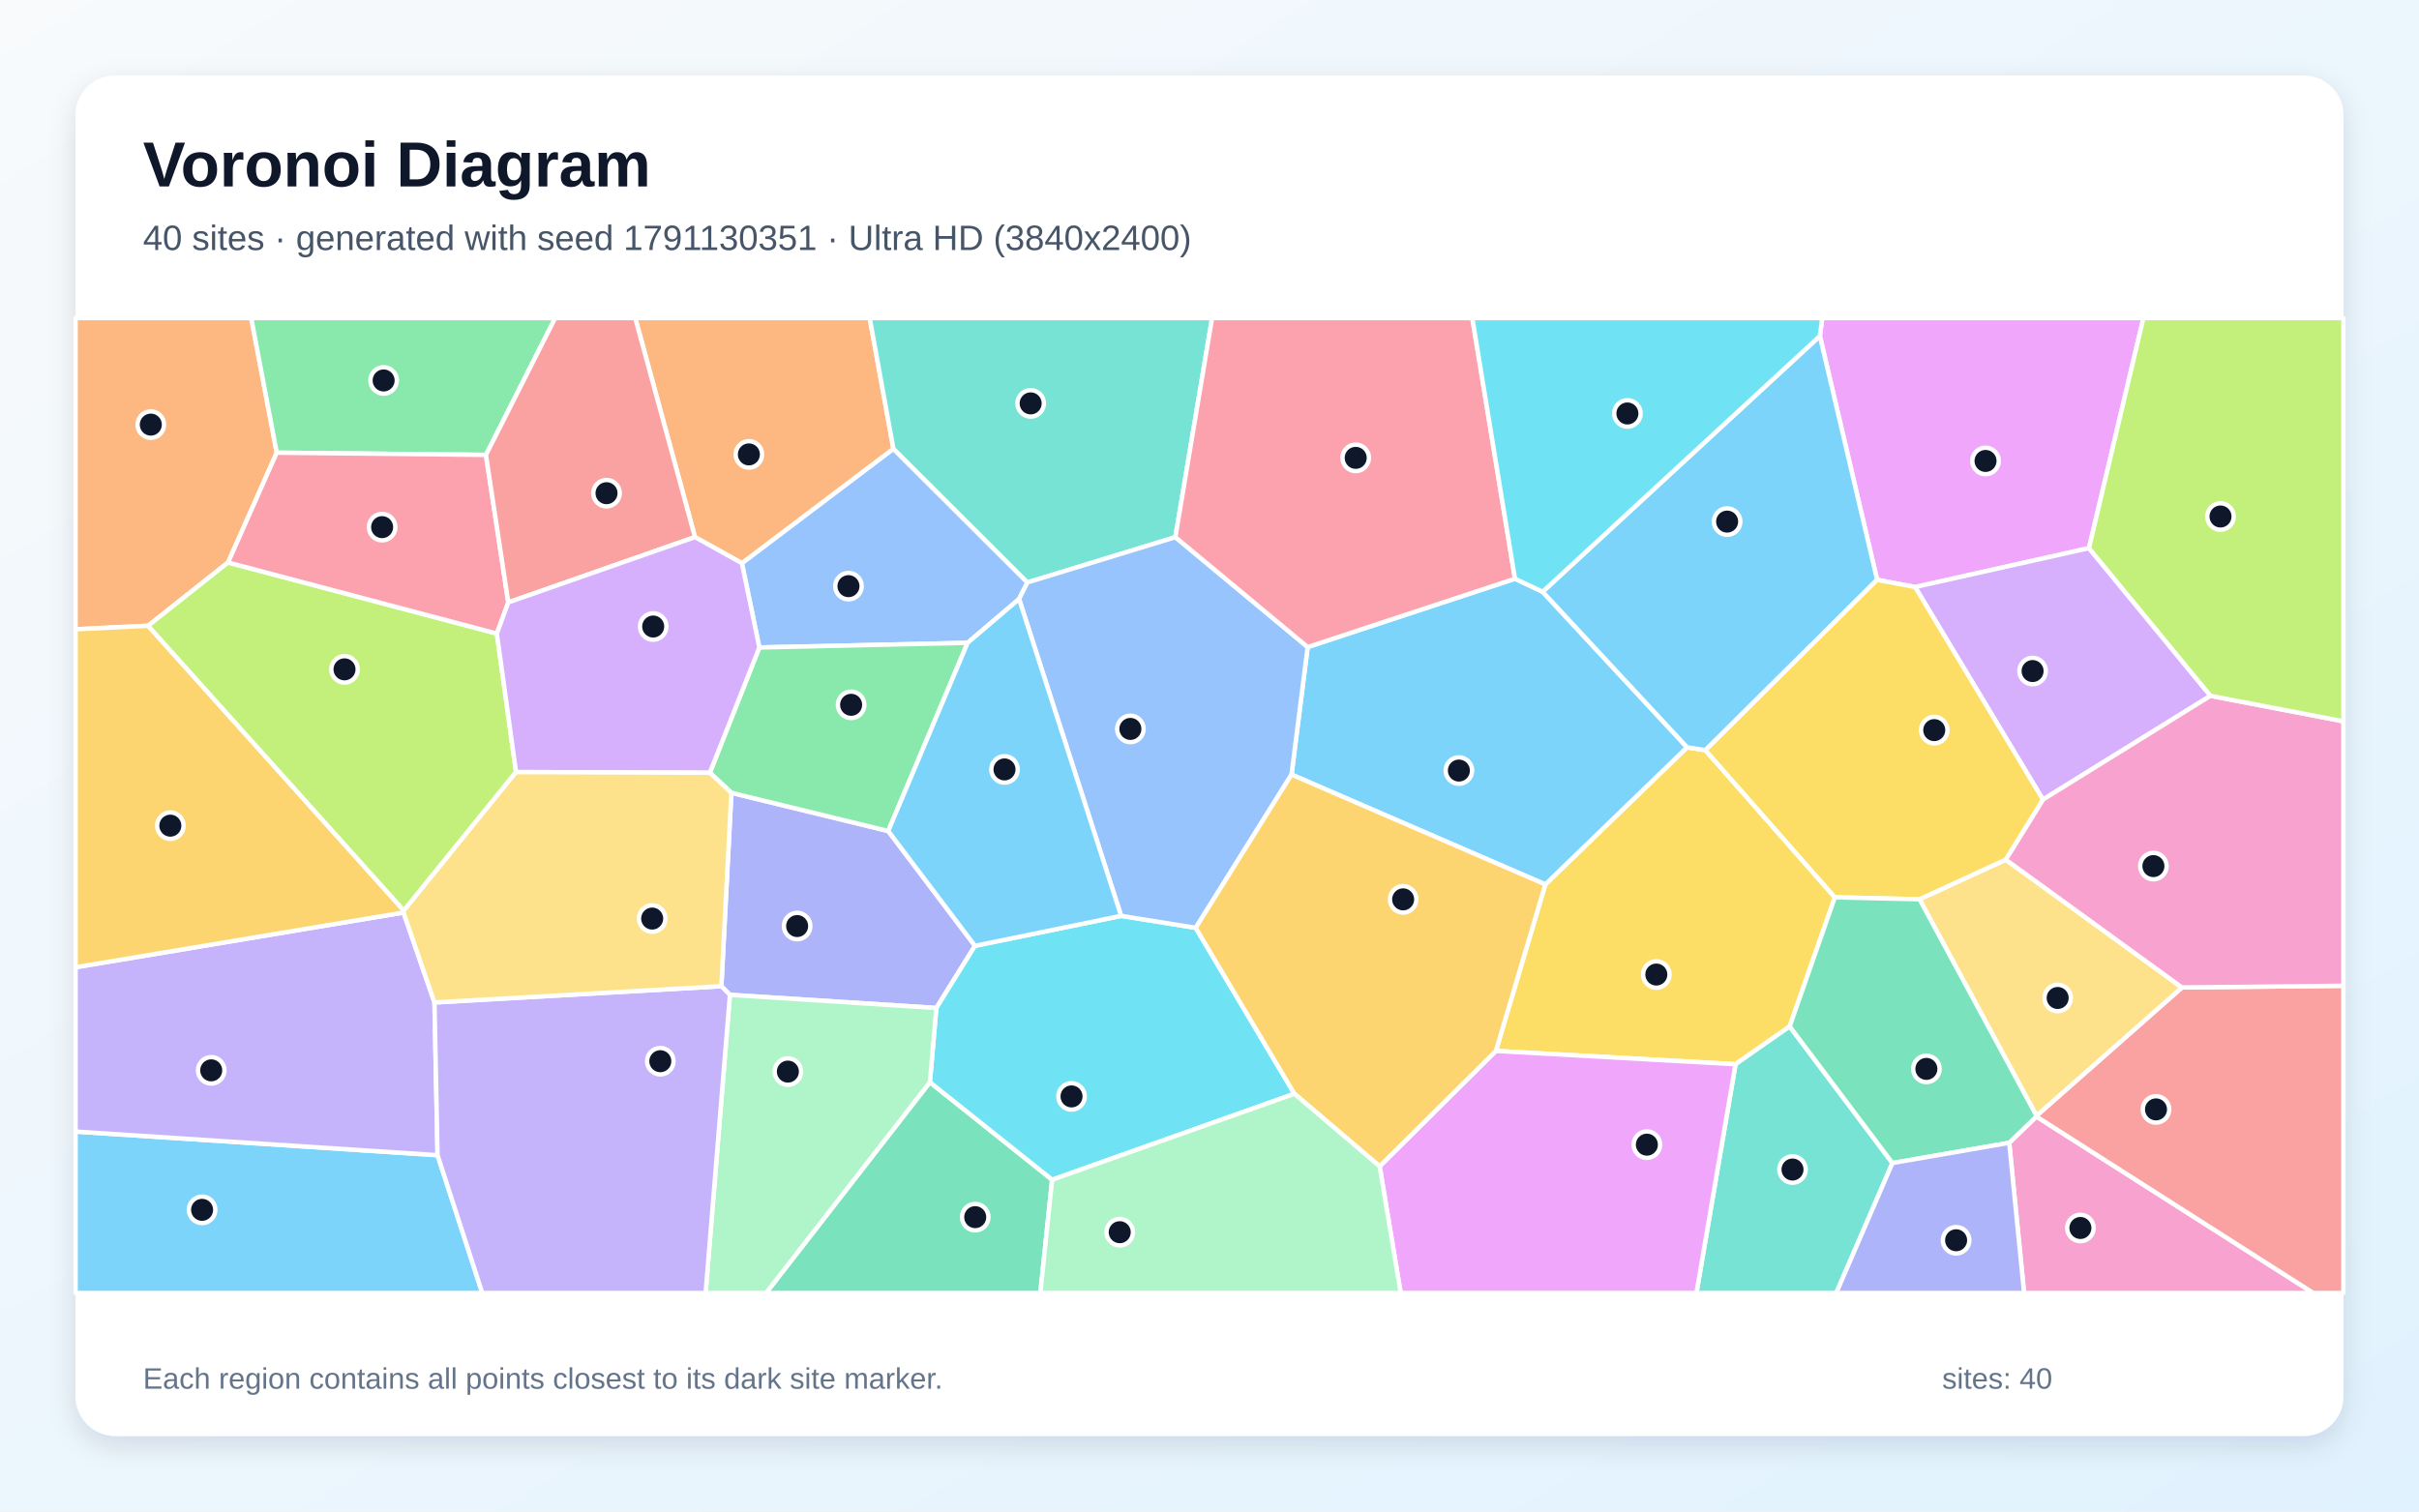
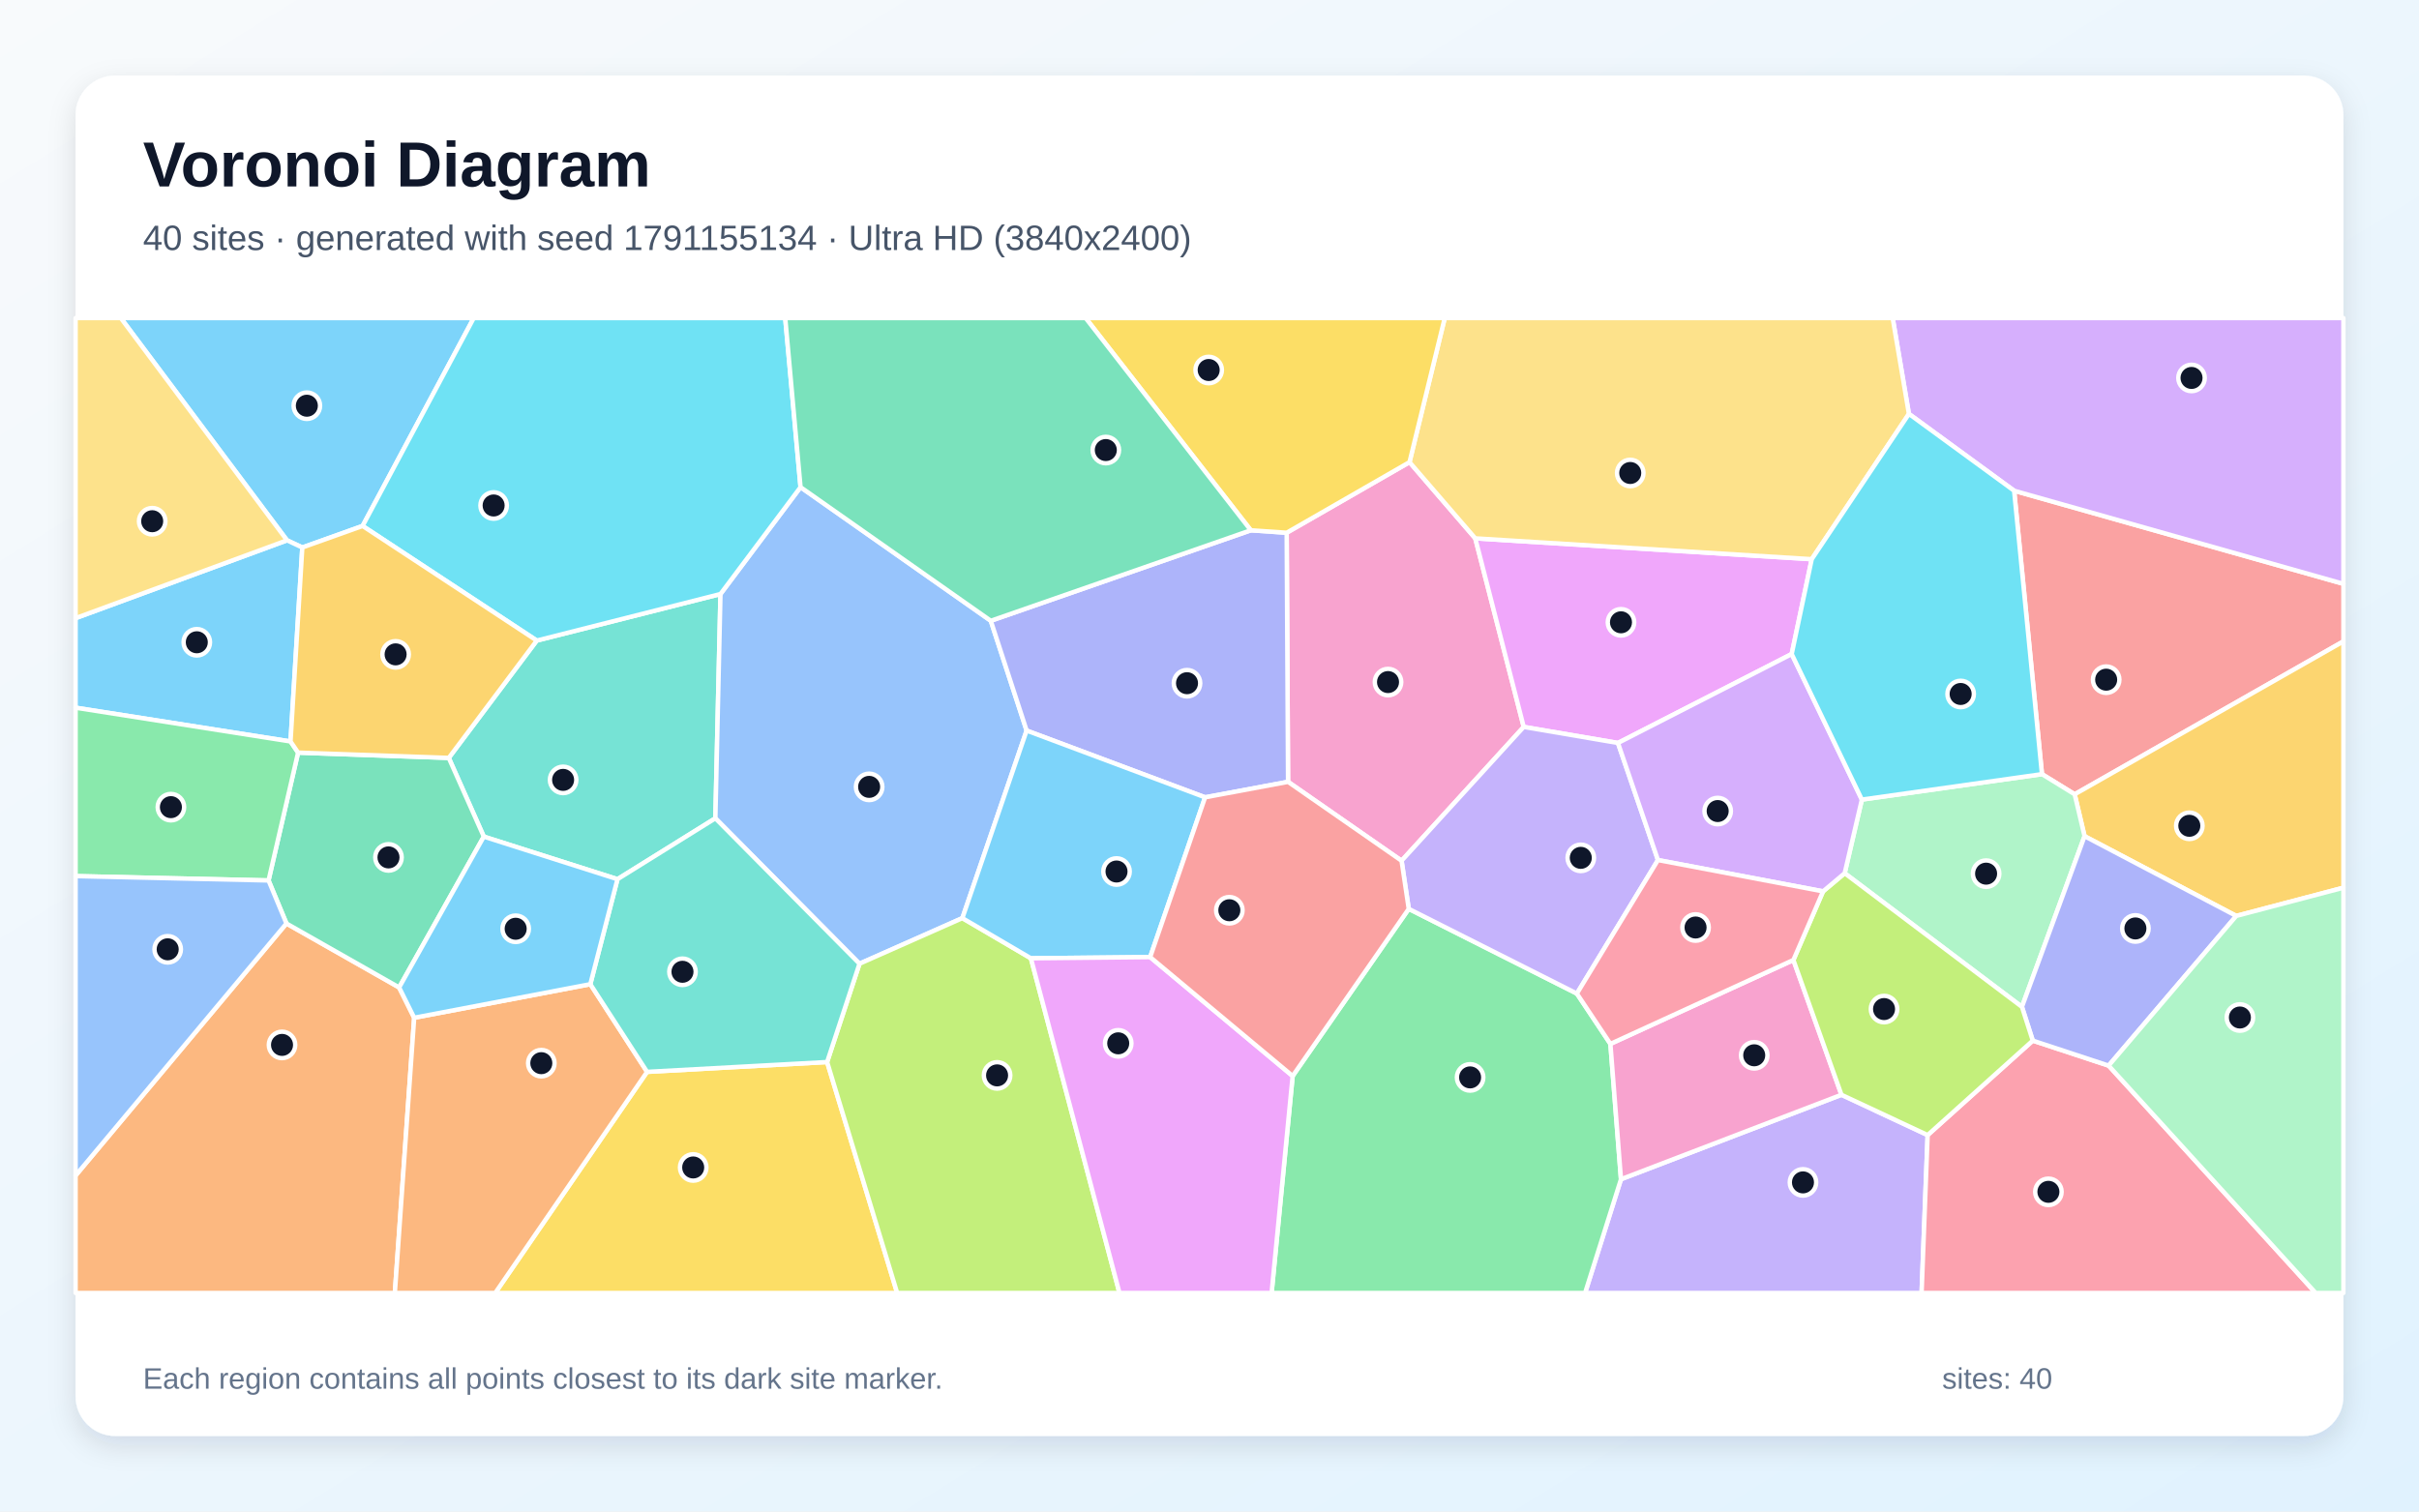
<svg xmlns="http://www.w3.org/2000/svg" width="3840" height="2400" viewBox="0 0 3840 2400" role="img" aria-labelledby="title description">
  <defs>
    <linearGradient id="background" x1="0" y1="0" x2="1" y2="1">
      <stop stop-color="#F8FAFC" />
      <stop offset="1" stop-color="#E0F2FE" />
    </linearGradient>
    <filter id="shadow" x="-5%" y="-5%" width="110%" height="110%">
      <feDropShadow dx="0" dy="15" stdDeviation="22" flood-color="#0F172A" flood-opacity=".12" />
    </filter>
  </defs>
  <rect width="3840" height="2400" fill="url(#background)" />
  <rect x="120" y="120" width="3600" height="2160" rx="63" fill="#FFFFFF" filter="url(#shadow)" />
  <g font-family="Arial, sans-serif">
    <text x="227" y="296" font-size="101" font-weight="700" fill="#0F172A">Voronoi Diagram</text>
-     <text x="227" y="397" font-size="56" fill="#475569">40 sites · generated with seed 1791130351 · Ultra HD (3840x2400)</text>
+     <text x="227" y="397" font-size="56" fill="#475569">40 sites · generated with seed 1791155134 · Ultra HD (3840x2400)</text>
  </g>
  <g stroke="#FFFFFF" stroke-width="7" stroke-linejoin="round">
-     <polygon points="120.0,1796.7 694.6,1834.2 765.6,2053.0 120.0,2053.0" fill="#38BDF8" fill-opacity="0.65" />
-     <polygon points="640.5,1448.9 689.7,1591.7 694.6,1834.2 120.0,1796.7 120.0,1535.8" fill="#A78BFA" fill-opacity="0.65" />
-     <polygon points="3189.5,1814.5 3232.6,1772.8 3672.2,2053.0 3213.1,2053.0" fill="#F472B6" fill-opacity="0.65" />
-     <polygon points="439.3,718.8 362.0,893.1 235.1,993.6 120.0,999.2 120.0,505.0 398.8,505.0" fill="#FB923C" fill-opacity="0.65" />
-     <polygon points="2374.6,1668.7 2453.1,1404.3 2678.1,1186.6 2707.3,1191.2 2912.7,1424.8 2841.0,1629.8 2755.0,1689.8" fill="#FACC15" fill-opacity="0.65" />
-     <polygon points="771.4,722.3 439.3,718.8 398.8,505.0 881.3,505.0" fill="#4ADE80" fill-opacity="0.65" />
-     <polygon points="2755.0,1689.8 2841.0,1629.8 3004.1,1846.7 2914.9,2053.0 2693.0,2053.0" fill="#2DD4BF" fill-opacity="0.65" />
-     <polygon points="1631.0,924.8 1617.7,951.1 1536.0,1020.7 1205.4,1028.1 1177.7,894.2 1418.2,712.5" fill="#60A5FA" fill-opacity="0.65" />
-     <polygon points="3316.1,870.3 3040.1,932.1 2979.8,920.6 2888.9,533.5 2892.7,505.0 3402.5,505.0" fill="#E879F9" fill-opacity="0.65" />
-     <polygon points="1476.1,1718.3 1670.2,1873.2 1651.5,2053.0 1216.0,2053.0" fill="#34D399" fill-opacity="0.65" />
-     <polygon points="3232.6,1772.8 3232.8,1771.6 3463.7,1567.9 3720.0,1565.2 3720.0,2053.0 3672.2,2053.0" fill="#F87171" fill-opacity="0.65" />
-     <polygon points="1161.0,1258.8 1410.0,1319.5 1547.7,1501.8 1486.4,1600.5 1158.7,1579.6 1145.1,1565.9" fill="#818CF8" fill-opacity="0.65" />
-     <polygon points="235.1,993.6 641.1,1445.8 640.5,1448.9 120.0,1535.8 120.0,999.2" fill="#FBBF24" fill-opacity="0.65" />
-     <polygon points="788.7,1006.0 819.2,1225.9 641.1,1445.8 235.1,993.6 362.0,893.1" fill="#A3E635" fill-opacity="0.65" />
-     <polygon points="3509.0,1104.8 3243.0,1269.6 3040.1,932.1 3316.1,870.3" fill="#C084FC" fill-opacity="0.65" />
-     <polygon points="771.4,722.3 806.9,956.5 788.7,1006.0 362.0,893.1 439.3,718.8" fill="#FB7185" fill-opacity="0.65" />
-     <polygon points="1670.2,1873.2 1476.1,1718.3 1486.4,1600.5 1547.7,1501.8 1779.7,1454.2 1898.1,1473.2 2054.8,1736.7" fill="#22D3EE" fill-opacity="0.65" />
-     <polygon points="1158.7,1579.6 1486.4,1600.5 1476.1,1718.3 1216.0,2053.0 1120.1,2053.0" fill="#86EFAC" fill-opacity="0.65" />
-     <polygon points="3047.1,1427.9 3183.9,1364.9 3463.7,1567.9 3232.8,1771.6" fill="#FCD34D" fill-opacity="0.65" />
-     <polygon points="2050.2,1229.9 2075.8,1027.4 2404.9,918.9 2448.8,939.6 2678.1,1186.6 2453.1,1404.3" fill="#38BDF8" fill-opacity="0.65" />
-     <polygon points="2888.9,533.5 2979.8,920.6 2707.3,1191.2 2678.1,1186.6 2448.8,939.6" fill="#38BDF8" fill-opacity="0.65" />
-     <polygon points="694.6,1834.2 689.7,1591.7 1145.1,1565.9 1158.7,1579.6 1120.1,2053.0 765.6,2053.0" fill="#A78BFA" fill-opacity="0.65" />
-     <polygon points="3463.7,1567.9 3183.9,1364.9 3243.0,1269.6 3509.0,1104.8 3720.0,1145.3 3720.0,1565.2" fill="#F472B6" fill-opacity="0.65" />
-     <polygon points="1418.2,712.5 1177.7,894.2 1103.2,852.8 1008.4,505.0 1380.6,505.0" fill="#FB923C" fill-opacity="0.65" />
-     <polygon points="3243.0,1269.6 3183.9,1364.9 3047.1,1427.9 2912.7,1424.8 2707.3,1191.2 2979.8,920.6 3040.1,932.1" fill="#FACC15" fill-opacity="0.65" />
-     <polygon points="1410.0,1319.5 1161.0,1258.8 1126.8,1227.0 1205.4,1028.1 1536.0,1020.7" fill="#4ADE80" fill-opacity="0.65" />
-     <polygon points="1865.8,852.9 1631.0,924.8 1418.2,712.5 1380.6,505.0 1924.1,505.0" fill="#2DD4BF" fill-opacity="0.65" />
-     <polygon points="1865.8,852.9 2075.8,1027.4 2050.2,1229.9 1898.1,1473.2 1779.7,1454.2 1617.7,951.1 1631.0,924.8" fill="#60A5FA" fill-opacity="0.65" />
-     <polygon points="2190.1,1851.9 2374.6,1668.7 2755.0,1689.8 2693.0,2053.0 2223.5,2053.0" fill="#E879F9" fill-opacity="0.65" />
-     <polygon points="3004.1,1846.7 2841.0,1629.8 2912.7,1424.8 3047.1,1427.9 3232.8,1771.6 3232.6,1772.8 3189.5,1814.5" fill="#34D399" fill-opacity="0.65" />
-     <polygon points="1103.2,852.8 806.9,956.5 771.4,722.3 881.3,505.0 1008.4,505.0" fill="#F87171" fill-opacity="0.65" />
-     <polygon points="3004.1,1846.7 3189.5,1814.5 3213.1,2053.0 2914.9,2053.0" fill="#818CF8" fill-opacity="0.65" />
-     <polygon points="2190.1,1851.9 2054.8,1736.7 1898.1,1473.2 2050.2,1229.9 2453.1,1404.3 2374.6,1668.7" fill="#FBBF24" fill-opacity="0.65" />
-     <polygon points="3509.0,1104.8 3316.1,870.3 3402.5,505.0 3720.0,505.0 3720.0,1145.3" fill="#A3E635" fill-opacity="0.65" />
-     <polygon points="1103.2,852.8 1177.7,894.2 1205.4,1028.1 1126.8,1227.0 819.2,1225.9 788.7,1006.0 806.9,956.5" fill="#C084FC" fill-opacity="0.65" />
-     <polygon points="2404.9,918.9 2075.8,1027.4 1865.8,852.9 1924.1,505.0 2337.2,505.0" fill="#FB7185" fill-opacity="0.65" />
-     <polygon points="2888.9,533.5 2448.8,939.6 2404.9,918.9 2337.2,505.0 2892.7,505.0" fill="#22D3EE" fill-opacity="0.65" />
-     <polygon points="1670.2,1873.2 2054.8,1736.7 2190.1,1851.9 2223.5,2053.0 1651.5,2053.0" fill="#86EFAC" fill-opacity="0.65" />
-     <polygon points="689.7,1591.7 640.5,1448.9 641.1,1445.8 819.2,1225.9 1126.8,1227.0 1161.0,1258.8 1145.1,1565.9" fill="#FCD34D" fill-opacity="0.65" />
-     <polygon points="1779.7,1454.2 1547.7,1501.8 1410.0,1319.5 1536.0,1020.7 1617.7,951.1" fill="#38BDF8" fill-opacity="0.65" />
+     <polygon points="575.6,835.1 479.9,869.3 455.6,857.9 191.8,505.0 752.0,505.0" fill="#38BDF8" fill-opacity="0.65" />
+     <polygon points="2573.2,1872.4 2923.2,1738.3 3060.0,1802.3 3050.4,2053.0 2516.2,2053.0" fill="#A78BFA" fill-opacity="0.65" />
+     <polygon points="2237.5,733.8 2341.9,854.8 2418.8,1154.2 2224.9,1366.7 2044.7,1241.4 2042.5,845.9" fill="#F472B6" fill-opacity="0.65" />
+     <polygon points="120.0,1866.5 454.7,1466.3 633.6,1567.9 657.5,1616.0 626.8,2053.0 120.0,2053.0" fill="#FB923C" fill-opacity="0.65" />
+     <polygon points="1027.2,1701.9 1313.0,1686.3 1424.2,2053.0 786.1,2053.0" fill="#FACC15" fill-opacity="0.65" />
+     <polygon points="2052.0,1708.5 2236.3,1443.1 2503.2,1577.6 2556.4,1657.5 2573.2,1872.4 2516.2,2053.0 2018.6,2053.0" fill="#4ADE80" fill-opacity="0.65" />
+     <polygon points="852.1,1017.1 1143.7,943.2 1135.6,1299.3 980.2,1396.0 768.0,1328.4 712.4,1203.4" fill="#2DD4BF" fill-opacity="0.65" />
+     <polygon points="1270.8,773.5 1572.8,985.7 1629.7,1160.0 1527.7,1457.8 1364.4,1530.2 1135.6,1299.3 1143.7,943.2" fill="#60A5FA" fill-opacity="0.65" />
+     <polygon points="2876.0,887.9 2844.2,1038.5 2568.4,1179.7 2418.8,1154.2 2341.9,854.8" fill="#E879F9" fill-opacity="0.65" />
+     <polygon points="426.3,1398.0 473.2,1195.0 712.4,1203.4 768.0,1328.4 633.6,1567.9 454.7,1466.3" fill="#34D399" fill-opacity="0.65" />
+     <polygon points="3293.4,1261.2 3241.5,1229.2 3197.3,779.2 3720.0,927.0 3720.0,1018.4" fill="#F87171" fill-opacity="0.65" />
+     <polygon points="1913.0,1266.0 1629.7,1160.0 1572.8,985.7 1985.6,842.0 2042.5,845.9 2044.7,1241.4" fill="#818CF8" fill-opacity="0.65" />
+     <polygon points="3549.9,1454.3 3309.1,1327.7 3293.4,1261.2 3720.0,1018.4 3720.0,1409.5" fill="#FBBF24" fill-opacity="0.65" />
+     <polygon points="1313.0,1686.3 1364.4,1530.2 1527.7,1457.8 1636.5,1521.6 1777.1,2053.0 1424.2,2053.0" fill="#A3E635" fill-opacity="0.65" />
+     <polygon points="3197.3,779.2 3030.3,657.2 3004.5,505.0 3720.0,505.0 3720.0,927.0" fill="#C084FC" fill-opacity="0.65" />
+     <polygon points="3060.0,1802.3 3226.9,1652.3 3347.3,1692.0 3676.0,2053.0 3050.4,2053.0" fill="#FB7185" fill-opacity="0.65" />
+     <polygon points="1270.8,773.5 1143.7,943.2 852.1,1017.1 575.6,835.1 752.0,505.0 1246.5,505.0" fill="#22D3EE" fill-opacity="0.65" />
+     <polygon points="3309.1,1327.7 3209.7,1598.7 2928.3,1386.5 2955.6,1269.6 3241.5,1229.2 3293.4,1261.2" fill="#86EFAC" fill-opacity="0.65" />
+     <polygon points="3030.3,657.2 2876.0,887.9 2341.9,854.8 2237.5,733.8 2293.4,505.0 3004.5,505.0" fill="#FCD34D" fill-opacity="0.65" />
+     <polygon points="461.2,1177.3 120.0,1123.7 120.0,981.5 455.6,857.9 479.9,869.3" fill="#38BDF8" fill-opacity="0.65" />
+     <polygon points="1825.8,1519.7 1636.5,1521.6 1527.7,1457.8 1629.7,1160.0 1913.0,1266.0" fill="#38BDF8" fill-opacity="0.65" />
+     <polygon points="2631.9,1365.6 2503.2,1577.6 2236.3,1443.1 2224.9,1366.7 2418.8,1154.2 2568.4,1179.7" fill="#A78BFA" fill-opacity="0.65" />
+     <polygon points="2556.4,1657.5 2846.9,1524.3 2923.2,1738.3 2573.2,1872.4" fill="#F472B6" fill-opacity="0.65" />
+     <polygon points="657.5,1616.0 937.1,1562.7 1027.2,1701.9 786.1,2053.0 626.8,2053.0" fill="#FB923C" fill-opacity="0.65" />
+     <polygon points="2237.5,733.8 2042.5,845.9 1985.6,842.0 1723.4,505.0 2293.4,505.0" fill="#FACC15" fill-opacity="0.65" />
+     <polygon points="461.2,1177.3 473.2,1195.0 426.3,1398.0 120.0,1391.1 120.0,1123.7" fill="#4ADE80" fill-opacity="0.65" />
+     <polygon points="1364.4,1530.2 1313.0,1686.3 1027.2,1701.9 937.1,1562.7 980.2,1396.0 1135.6,1299.3" fill="#2DD4BF" fill-opacity="0.65" />
+     <polygon points="426.3,1398.0 454.7,1466.3 120.0,1866.5 120.0,1391.1" fill="#60A5FA" fill-opacity="0.65" />
+     <polygon points="1636.5,1521.6 1825.8,1519.7 2052.0,1708.5 2018.6,2053.0 1777.1,2053.0" fill="#E879F9" fill-opacity="0.65" />
+     <polygon points="1985.6,842.0 1572.8,985.7 1270.8,773.5 1246.5,505.0 1723.4,505.0" fill="#34D399" fill-opacity="0.65" />
+     <polygon points="1825.8,1519.7 1913.0,1266.0 2044.7,1241.4 2224.9,1366.7 2236.3,1443.1 2052.0,1708.5" fill="#F87171" fill-opacity="0.65" />
+     <polygon points="3347.3,1692.0 3226.9,1652.3 3209.7,1598.7 3309.1,1327.7 3549.9,1454.3" fill="#818CF8" fill-opacity="0.65" />
+     <polygon points="852.1,1017.1 712.4,1203.4 473.2,1195.0 461.2,1177.3 479.9,869.3 575.6,835.1" fill="#FBBF24" fill-opacity="0.65" />
+     <polygon points="2846.9,1524.3 2894.0,1415.3 2928.3,1386.5 3209.7,1598.7 3226.9,1652.3 3060.0,1802.3 2923.2,1738.3" fill="#A3E635" fill-opacity="0.65" />
+     <polygon points="2955.6,1269.6 2928.3,1386.5 2894.0,1415.3 2631.9,1365.6 2568.4,1179.7 2844.2,1038.5" fill="#C084FC" fill-opacity="0.65" />
+     <polygon points="2894.0,1415.3 2846.9,1524.3 2556.4,1657.5 2503.2,1577.6 2631.9,1365.6" fill="#FB7185" fill-opacity="0.65" />
+     <polygon points="3030.3,657.2 3197.3,779.2 3241.5,1229.2 2955.6,1269.6 2844.2,1038.5 2876.0,887.9" fill="#22D3EE" fill-opacity="0.65" />
+     <polygon points="3347.3,1692.0 3549.9,1454.3 3720.0,1409.5 3720.0,2053.0 3676.0,2053.0" fill="#86EFAC" fill-opacity="0.65" />
+     <polygon points="120.0,981.5 120.0,505.0 191.8,505.0 455.6,857.9" fill="#FCD34D" fill-opacity="0.65" />
+     <polygon points="768.0,1328.4 980.2,1396.0 937.1,1562.7 657.5,1616.0 633.6,1567.9" fill="#38BDF8" fill-opacity="0.65" />
  </g>
  <g>
-     <circle cx="320.8" cy="1921.0" r="21" fill="#0F172A" stroke="#FFFFFF" stroke-width="7" />
-     <circle cx="335.3" cy="1699.5" r="21" fill="#0F172A" stroke="#FFFFFF" stroke-width="7" />
-     <circle cx="3302.5" cy="1949.8" r="21" fill="#0F172A" stroke="#FFFFFF" stroke-width="7" />
-     <circle cx="239.4" cy="674.2" r="21" fill="#0F172A" stroke="#FFFFFF" stroke-width="7" />
-     <circle cx="2629.3" cy="1547.4" r="21" fill="#0F172A" stroke="#FFFFFF" stroke-width="7" />
-     <circle cx="609.0" cy="604.1" r="21" fill="#0F172A" stroke="#FFFFFF" stroke-width="7" />
-     <circle cx="2845.5" cy="1857.0" r="21" fill="#0F172A" stroke="#FFFFFF" stroke-width="7" />
-     <circle cx="1346.9" cy="930.7" r="21" fill="#0F172A" stroke="#FFFFFF" stroke-width="7" />
-     <circle cx="3151.9" cy="731.9" r="21" fill="#0F172A" stroke="#FFFFFF" stroke-width="7" />
-     <circle cx="1548.1" cy="1932.6" r="21" fill="#0F172A" stroke="#FFFFFF" stroke-width="7" />
-     <circle cx="3422.5" cy="1761.5" r="21" fill="#0F172A" stroke="#FFFFFF" stroke-width="7" />
-     <circle cx="1265.4" cy="1470.4" r="21" fill="#0F172A" stroke="#FFFFFF" stroke-width="7" />
-     <circle cx="270.4" cy="1311.0" r="21" fill="#0F172A" stroke="#FFFFFF" stroke-width="7" />
-     <circle cx="546.9" cy="1062.8" r="21" fill="#0F172A" stroke="#FFFFFF" stroke-width="7" />
-     <circle cx="3226.6" cy="1065.5" r="21" fill="#0F172A" stroke="#FFFFFF" stroke-width="7" />
-     <circle cx="606.6" cy="837.0" r="21" fill="#0F172A" stroke="#FFFFFF" stroke-width="7" />
-     <circle cx="1701.0" cy="1740.9" r="21" fill="#0F172A" stroke="#FFFFFF" stroke-width="7" />
-     <circle cx="1250.7" cy="1701.5" r="21" fill="#0F172A" stroke="#FFFFFF" stroke-width="7" />
-     <circle cx="3266.4" cy="1584.6" r="21" fill="#0F172A" stroke="#FFFFFF" stroke-width="7" />
-     <circle cx="2315.9" cy="1223.5" r="21" fill="#0F172A" stroke="#FFFFFF" stroke-width="7" />
-     <circle cx="2741.7" cy="828.2" r="21" fill="#0F172A" stroke="#FFFFFF" stroke-width="7" />
-     <circle cx="1048.2" cy="1685.0" r="21" fill="#0F172A" stroke="#FFFFFF" stroke-width="7" />
-     <circle cx="3418.4" cy="1375.2" r="21" fill="#0F172A" stroke="#FFFFFF" stroke-width="7" />
-     <circle cx="1188.8" cy="721.5" r="21" fill="#0F172A" stroke="#FFFFFF" stroke-width="7" />
-     <circle cx="3070.5" cy="1159.3" r="21" fill="#0F172A" stroke="#FFFFFF" stroke-width="7" />
-     <circle cx="1351.1" cy="1119.1" r="21" fill="#0F172A" stroke="#FFFFFF" stroke-width="7" />
-     <circle cx="1636.1" cy="640.5" r="21" fill="#0F172A" stroke="#FFFFFF" stroke-width="7" />
-     <circle cx="1794.4" cy="1157.4" r="21" fill="#0F172A" stroke="#FFFFFF" stroke-width="7" />
-     <circle cx="2614.3" cy="1817.5" r="21" fill="#0F172A" stroke="#FFFFFF" stroke-width="7" />
-     <circle cx="3058.0" cy="1697.2" r="21" fill="#0F172A" stroke="#FFFFFF" stroke-width="7" />
-     <circle cx="962.8" cy="783.1" r="21" fill="#0F172A" stroke="#FFFFFF" stroke-width="7" />
-     <circle cx="3105.2" cy="1969.3" r="21" fill="#0F172A" stroke="#FFFFFF" stroke-width="7" />
-     <circle cx="2227.4" cy="1428.0" r="21" fill="#0F172A" stroke="#FFFFFF" stroke-width="7" />
-     <circle cx="3524.9" cy="820.1" r="21" fill="#0F172A" stroke="#FFFFFF" stroke-width="7" />
-     <circle cx="1036.9" cy="994.8" r="21" fill="#0F172A" stroke="#FFFFFF" stroke-width="7" />
-     <circle cx="2152.1" cy="727.0" r="21" fill="#0F172A" stroke="#FFFFFF" stroke-width="7" />
-     <circle cx="2583.4" cy="656.5" r="21" fill="#0F172A" stroke="#FFFFFF" stroke-width="7" />
-     <circle cx="1777.5" cy="1956.5" r="21" fill="#0F172A" stroke="#FFFFFF" stroke-width="7" />
-     <circle cx="1035.3" cy="1458.5" r="21" fill="#0F172A" stroke="#FFFFFF" stroke-width="7" />
-     <circle cx="1594.6" cy="1221.7" r="21" fill="#0F172A" stroke="#FFFFFF" stroke-width="7" />
+     <circle cx="487.1" cy="644.2" r="21" fill="#0F172A" stroke="#FFFFFF" stroke-width="7" />
+     <circle cx="2862.1" cy="1877.4" r="21" fill="#0F172A" stroke="#FFFFFF" stroke-width="7" />
+     <circle cx="2203.4" cy="1083.0" r="21" fill="#0F172A" stroke="#FFFFFF" stroke-width="7" />
+     <circle cx="447.7" cy="1659.1" r="21" fill="#0F172A" stroke="#FFFFFF" stroke-width="7" />
+     <circle cx="1100.4" cy="1853.7" r="21" fill="#0F172A" stroke="#FFFFFF" stroke-width="7" />
+     <circle cx="2333.7" cy="1710.7" r="21" fill="#0F172A" stroke="#FFFFFF" stroke-width="7" />
+     <circle cx="893.9" cy="1238.3" r="21" fill="#0F172A" stroke="#FFFFFF" stroke-width="7" />
+     <circle cx="1379.7" cy="1249.4" r="21" fill="#0F172A" stroke="#FFFFFF" stroke-width="7" />
+     <circle cx="2573.2" cy="988.1" r="21" fill="#0F172A" stroke="#FFFFFF" stroke-width="7" />
+     <circle cx="616.7" cy="1361.4" r="21" fill="#0F172A" stroke="#FFFFFF" stroke-width="7" />
+     <circle cx="3343.4" cy="1079.2" r="21" fill="#0F172A" stroke="#FFFFFF" stroke-width="7" />
+     <circle cx="1884.3" cy="1084.8" r="21" fill="#0F172A" stroke="#FFFFFF" stroke-width="7" />
+     <circle cx="3475.4" cy="1311.2" r="21" fill="#0F172A" stroke="#FFFFFF" stroke-width="7" />
+     <circle cx="1582.8" cy="1707.5" r="21" fill="#0F172A" stroke="#FFFFFF" stroke-width="7" />
+     <circle cx="3478.9" cy="600.1" r="21" fill="#0F172A" stroke="#FFFFFF" stroke-width="7" />
+     <circle cx="3251.7" cy="1892.4" r="21" fill="#0F172A" stroke="#FFFFFF" stroke-width="7" />
+     <circle cx="783.6" cy="802.6" r="21" fill="#0F172A" stroke="#FFFFFF" stroke-width="7" />
+     <circle cx="3152.8" cy="1387.2" r="21" fill="#0F172A" stroke="#FFFFFF" stroke-width="7" />
+     <circle cx="2587.9" cy="751.0" r="21" fill="#0F172A" stroke="#FFFFFF" stroke-width="7" />
+     <circle cx="312.4" cy="1019.8" r="21" fill="#0F172A" stroke="#FFFFFF" stroke-width="7" />
+     <circle cx="1772.4" cy="1383.8" r="21" fill="#0F172A" stroke="#FFFFFF" stroke-width="7" />
+     <circle cx="2509.4" cy="1362.1" r="21" fill="#0F172A" stroke="#FFFFFF" stroke-width="7" />
+     <circle cx="2784.7" cy="1675.6" r="21" fill="#0F172A" stroke="#FFFFFF" stroke-width="7" />
+     <circle cx="859.3" cy="1688.1" r="21" fill="#0F172A" stroke="#FFFFFF" stroke-width="7" />
+     <circle cx="1918.7" cy="587.5" r="21" fill="#0F172A" stroke="#FFFFFF" stroke-width="7" />
+     <circle cx="271.3" cy="1281.6" r="21" fill="#0F172A" stroke="#FFFFFF" stroke-width="7" />
+     <circle cx="1083.4" cy="1543.0" r="21" fill="#0F172A" stroke="#FFFFFF" stroke-width="7" />
+     <circle cx="266.2" cy="1507.3" r="21" fill="#0F172A" stroke="#FFFFFF" stroke-width="7" />
+     <circle cx="1775.1" cy="1656.6" r="21" fill="#0F172A" stroke="#FFFFFF" stroke-width="7" />
+     <circle cx="1755.4" cy="714.6" r="21" fill="#0F172A" stroke="#FFFFFF" stroke-width="7" />
+     <circle cx="1951.5" cy="1445.3" r="21" fill="#0F172A" stroke="#FFFFFF" stroke-width="7" />
+     <circle cx="3389.8" cy="1474.2" r="21" fill="#0F172A" stroke="#FFFFFF" stroke-width="7" />
+     <circle cx="628.0" cy="1039.0" r="21" fill="#0F172A" stroke="#FFFFFF" stroke-width="7" />
+     <circle cx="2990.8" cy="1602.2" r="21" fill="#0F172A" stroke="#FFFFFF" stroke-width="7" />
+     <circle cx="2726.7" cy="1287.8" r="21" fill="#0F172A" stroke="#FFFFFF" stroke-width="7" />
+     <circle cx="2691.6" cy="1472.7" r="21" fill="#0F172A" stroke="#FFFFFF" stroke-width="7" />
+     <circle cx="3112.4" cy="1101.9" r="21" fill="#0F172A" stroke="#FFFFFF" stroke-width="7" />
+     <circle cx="3555.7" cy="1615.6" r="21" fill="#0F172A" stroke="#FFFFFF" stroke-width="7" />
+     <circle cx="241.6" cy="827.6" r="21" fill="#0F172A" stroke="#FFFFFF" stroke-width="7" />
+     <circle cx="818.6" cy="1474.7" r="21" fill="#0F172A" stroke="#FFFFFF" stroke-width="7" />
  </g>
  <g font-family="Arial, sans-serif" font-size="47" fill="#64748B">
    <text x="227" y="2205">Each region contains all points closest to its dark site marker.</text>
    <text x="3083" y="2205">sites: 40</text>
  </g>
</svg>
